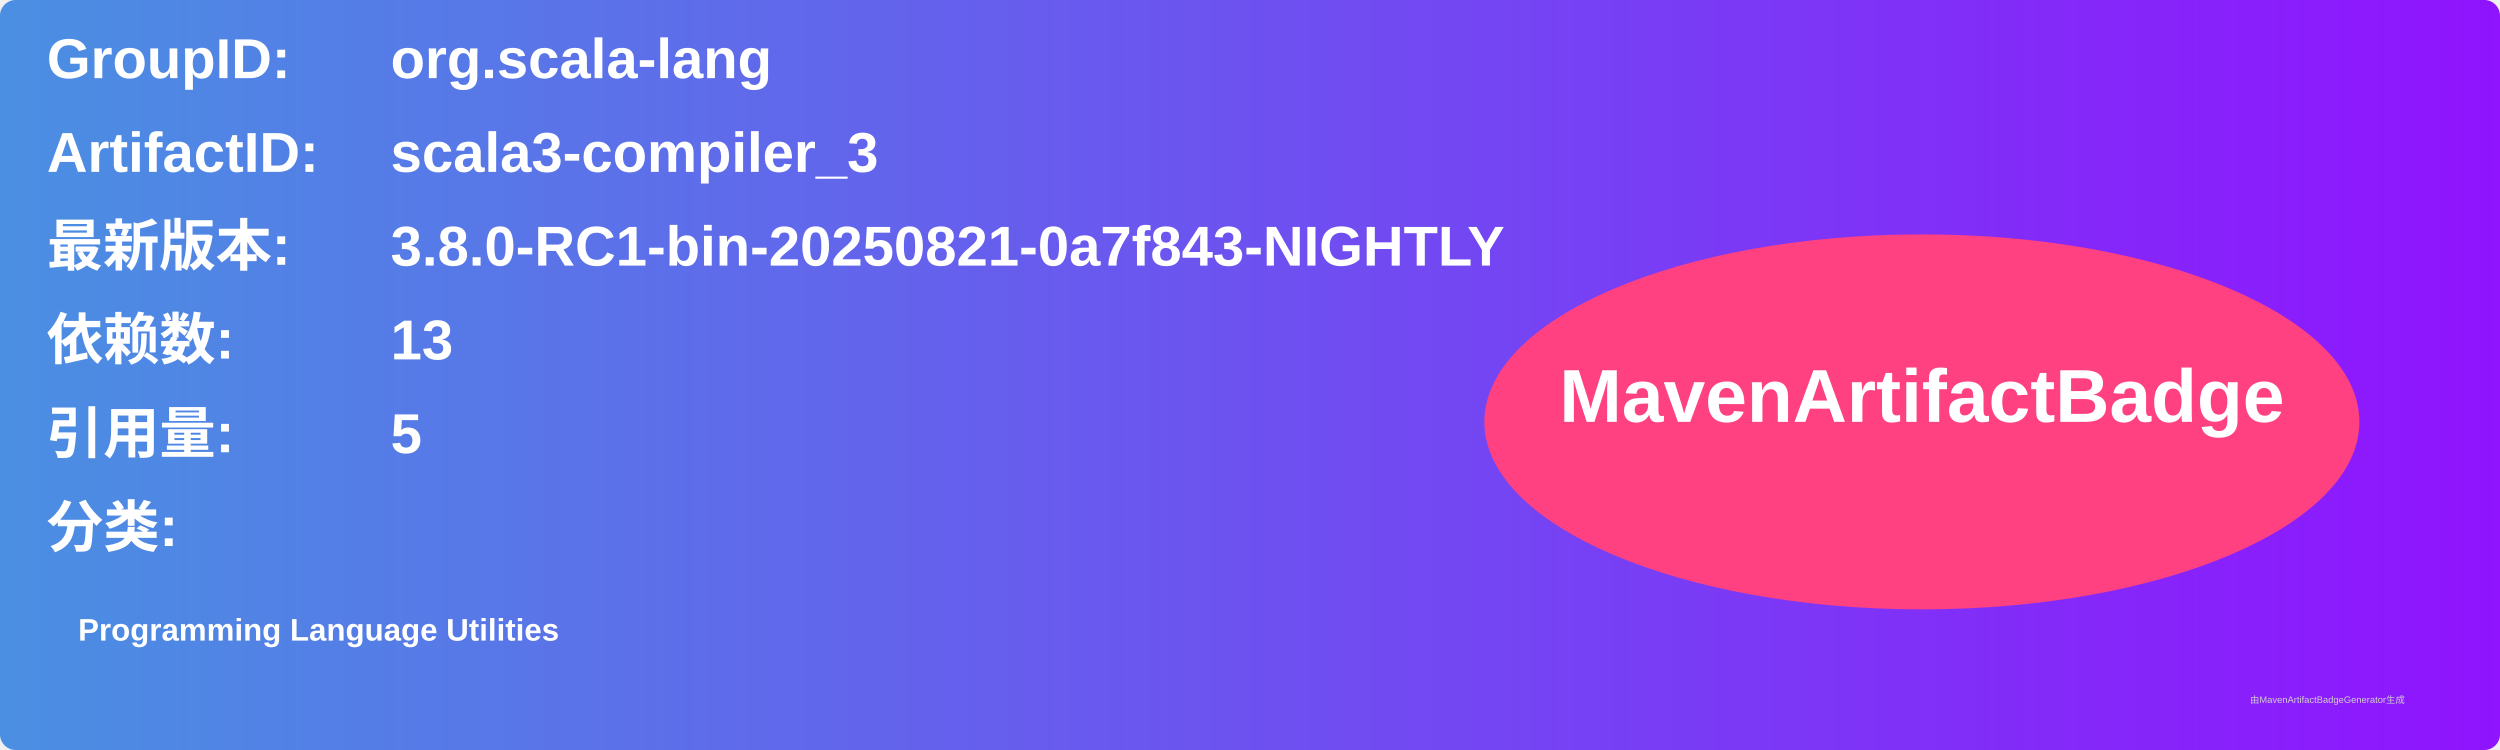
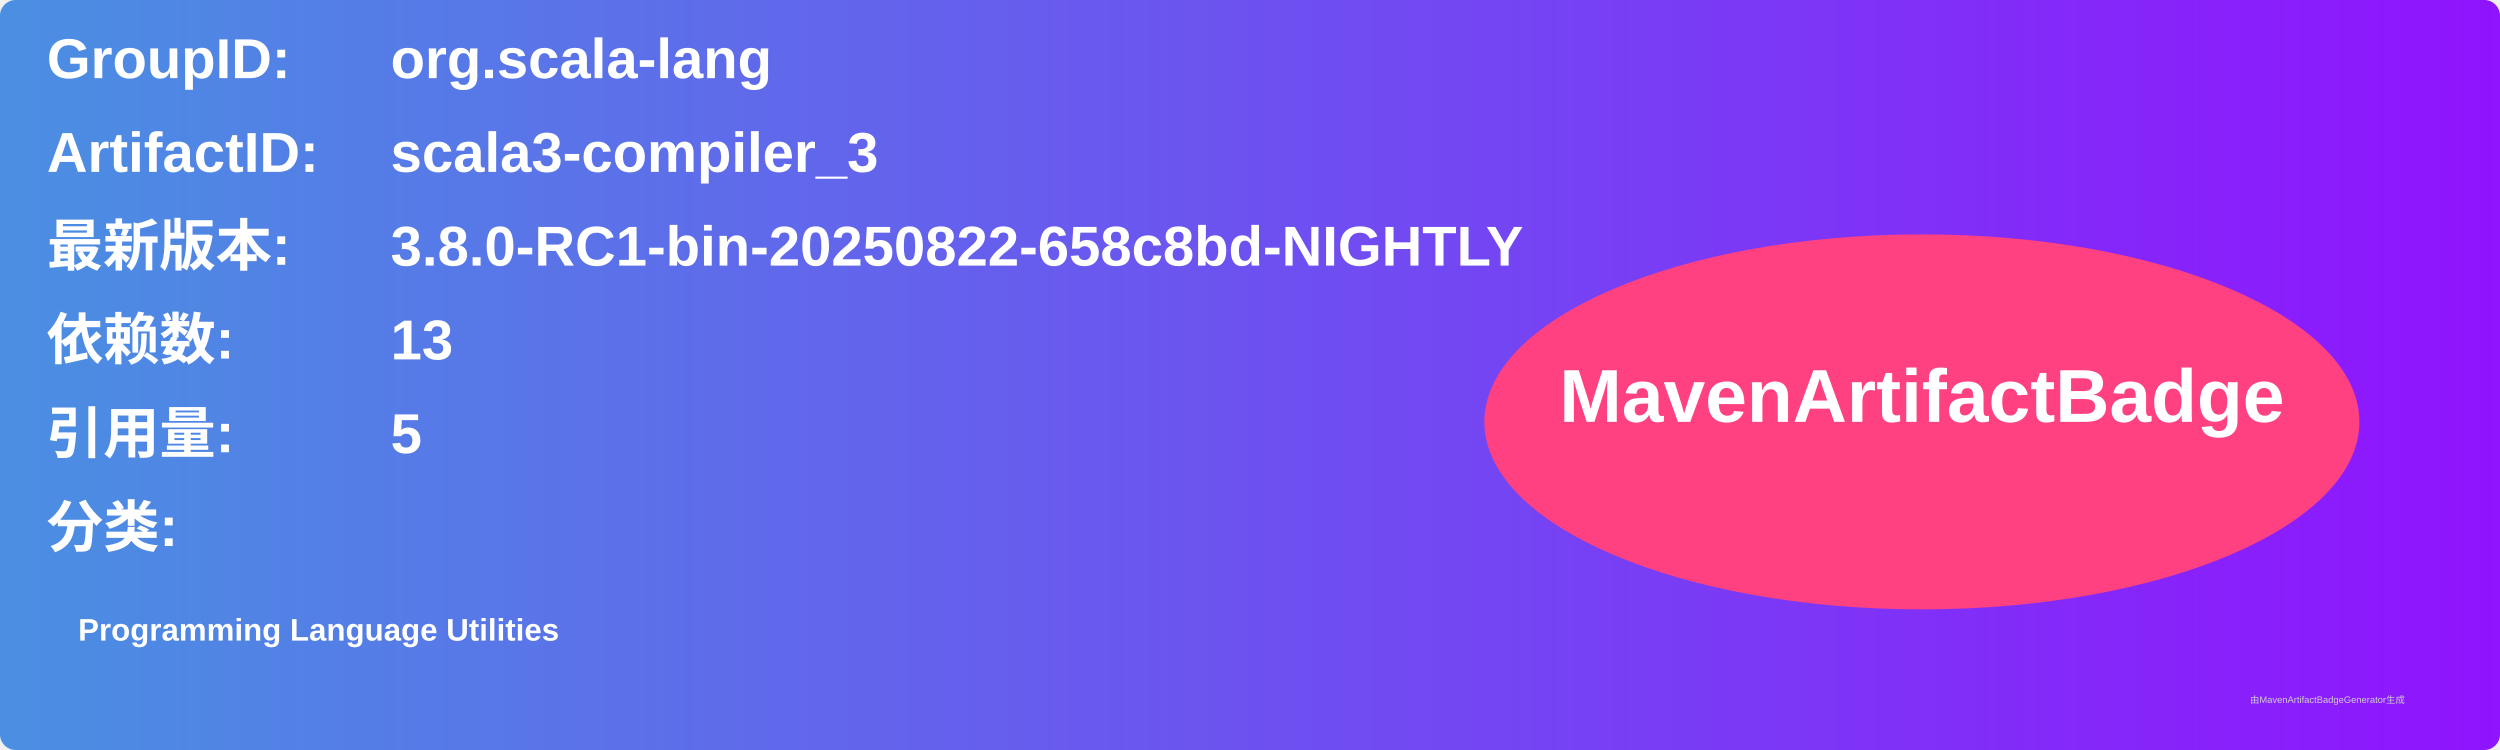
<svg xmlns="http://www.w3.org/2000/svg" width="800" height="240" viewBox="0 0 800 240">
  <linearGradient id="grad" x1="0%" y1="0%" x2="100%" y2="0%">
    <stop offset="0%" stop-color="#4a90e2" />
    <stop offset="100%" stop-color="#9013fe" />
  </linearGradient>
  <rect width="100%" height="100%" rx="5" ry="5" fill="url(#grad)" />
  <g transform="translate(15, 15)">
    <text x="0" y="10" font-family="Arial" font-size="18" fill="white" font-weight="bold" width="260">GroupID:</text>
    <text x="110" y="10" font-family="Arial" font-size="18" fill="white" font-weight="bold" width="460">org.scala-lang</text>
    <text x="0" y="40" font-family="Arial" font-size="18" fill="white" font-weight="bold" width="260">ArtifactID:</text>
    <text x="110" y="40" font-family="Arial" font-size="18" fill="white" font-weight="bold" width="460">scala3-compiler_3</text>
    <text x="0" y="70" font-family="Arial" font-size="18" fill="white" font-weight="bold">最新版本:</text>
    <text x="110" y="70" font-family="Arial" font-size="18" fill="white" font-weight="bold">
-       <tspan font-weight="bold">3.8.0-RC1-bin-20250821-0a7f843-NIGHTLY</tspan>
+       <tspan font-weight="bold">3.8.0-RC1-bin-20250822-658c8bd-NIGHTLY</tspan>
    </text>
    <text x="0" y="100" font-family="Arial" font-size="18" fill="white" font-weight="bold">依赖数: </text>
    <text x="110" y="100" font-family="Arial" font-size="18" fill="white">
      <tspan font-weight="bold">13</tspan>
    </text>
    <text x="0" y="130" font-family="Arial" font-size="18" fill="white" font-weight="bold">引用量: </text>
    <text x="110" y="130" font-family="Arial" font-size="18" fill="white">
      <tspan font-weight="bold">5</tspan>
    </text>
    <text x="0" y="160" font-family="Arial" font-size="18" fill="white" font-weight="bold">分类:</text>
    <text x="10" y="190" font-family="Arial" font-size="10" fill="white">
      <tspan font-weight="bold">Programming Language Utilities</tspan>
    </text>
    <ellipse cx="600" cy="120" rx="140" ry="60" fill="#ff4081" />
    <text x="600" y="120" text-anchor="middle" font-family="Arial" font-size="24" fill="white" font-weight="bold">MavenArtifactBadge</text>
  </g>
  <text x="720" y="225" font-family="Arial" font-size="3" fill="#d0d0d0">由MavenArtifactBadgeGenerator生成</text>
</svg>
